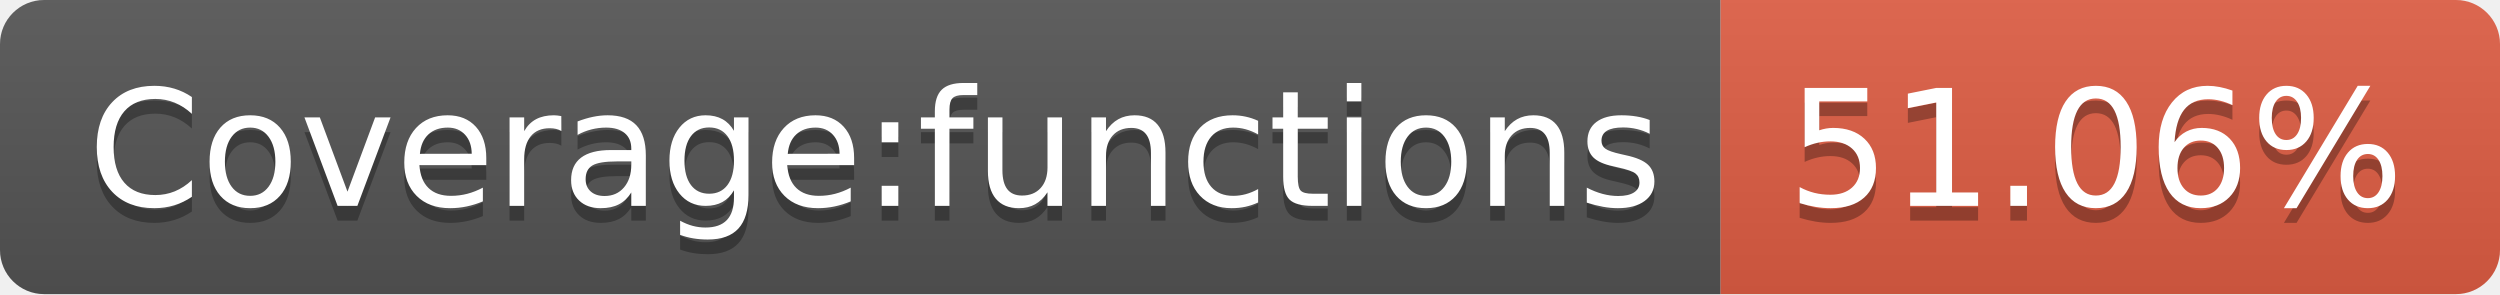
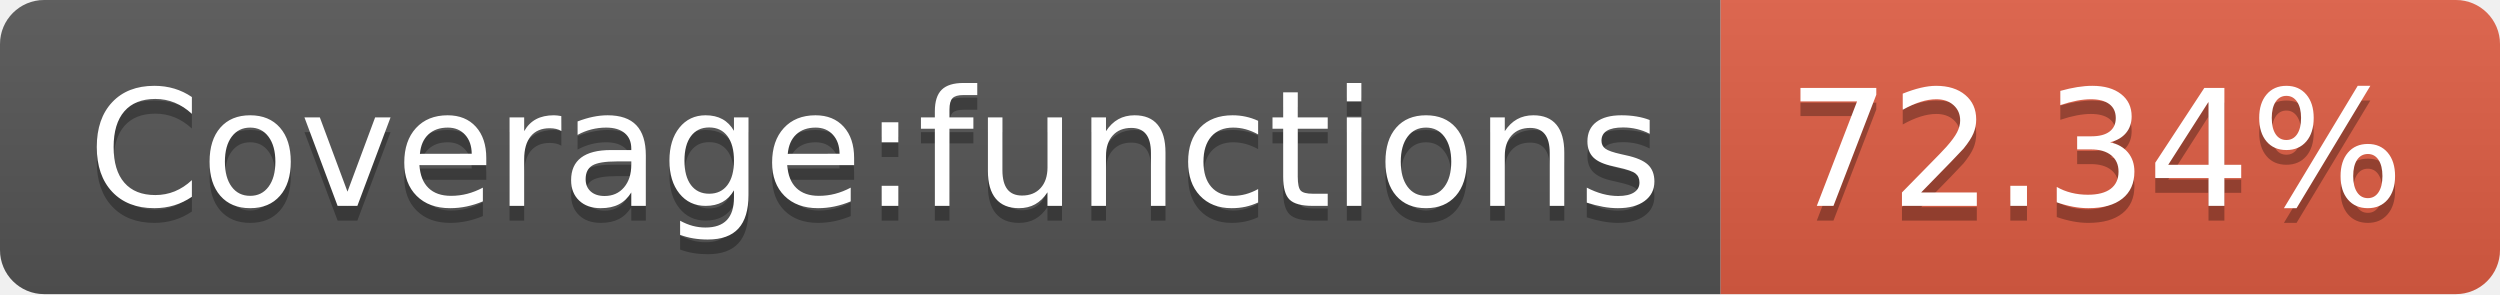
- <svg xmlns="http://www.w3.org/2000/svg" width="170" height="20" role="img" aria-label="Coverage:functions: 51.06%">
+ <svg xmlns="http://www.w3.org/2000/svg" width="170" height="20" role="img" aria-label="Coverage:functions: 72.34%">
  <linearGradient id="s" x2="0" y2="100%">
    <stop offset="0" stop-color="#bbb" stop-opacity=".1" />
    <stop offset="1" stop-opacity=".1" />
  </linearGradient>
  <clipPath id="r">
    <rect width="170" height="20" rx="3" fill="#fff" />
  </clipPath>
  <g clip-path="url(#r)">
    <rect width="117" height="20" fill="#555" />
    <rect x="117" width="53" height="20" fill="#e05d44" />
    <rect width="170" height="20" fill="url(#s)" />
  </g>
  <g fill="#fff" text-anchor="middle" font-family="Verdana,Geneva,DejaVu Sans,sans-serif" text-rendering="geometricPrecision" font-size="110">
    <text aria-hidden="true" x="595" y="150" fill="#010101" fill-opacity=".3" transform="scale(.1)" textLength="1070">Coverage:functions</text>
    <text x="595" y="140" transform="scale(.1)" fill="#fff" textLength="1070">Coverage:functions</text>
-     <text aria-hidden="true" x="1425" y="150" fill="#010101" fill-opacity=".3" transform="scale(.1)" textLength="430">51.06%</text>
-     <text x="1425" y="140" transform="scale(.1)" fill="#fff" textLength="430">51.06%</text>
+     <text aria-hidden="true" x="1425" y="150" fill="#010101" fill-opacity=".3" transform="scale(.1)" textLength="430">72.34%</text>
+     <text x="1425" y="140" transform="scale(.1)" fill="#fff" textLength="430">72.34%</text>
  </g>
</svg>
